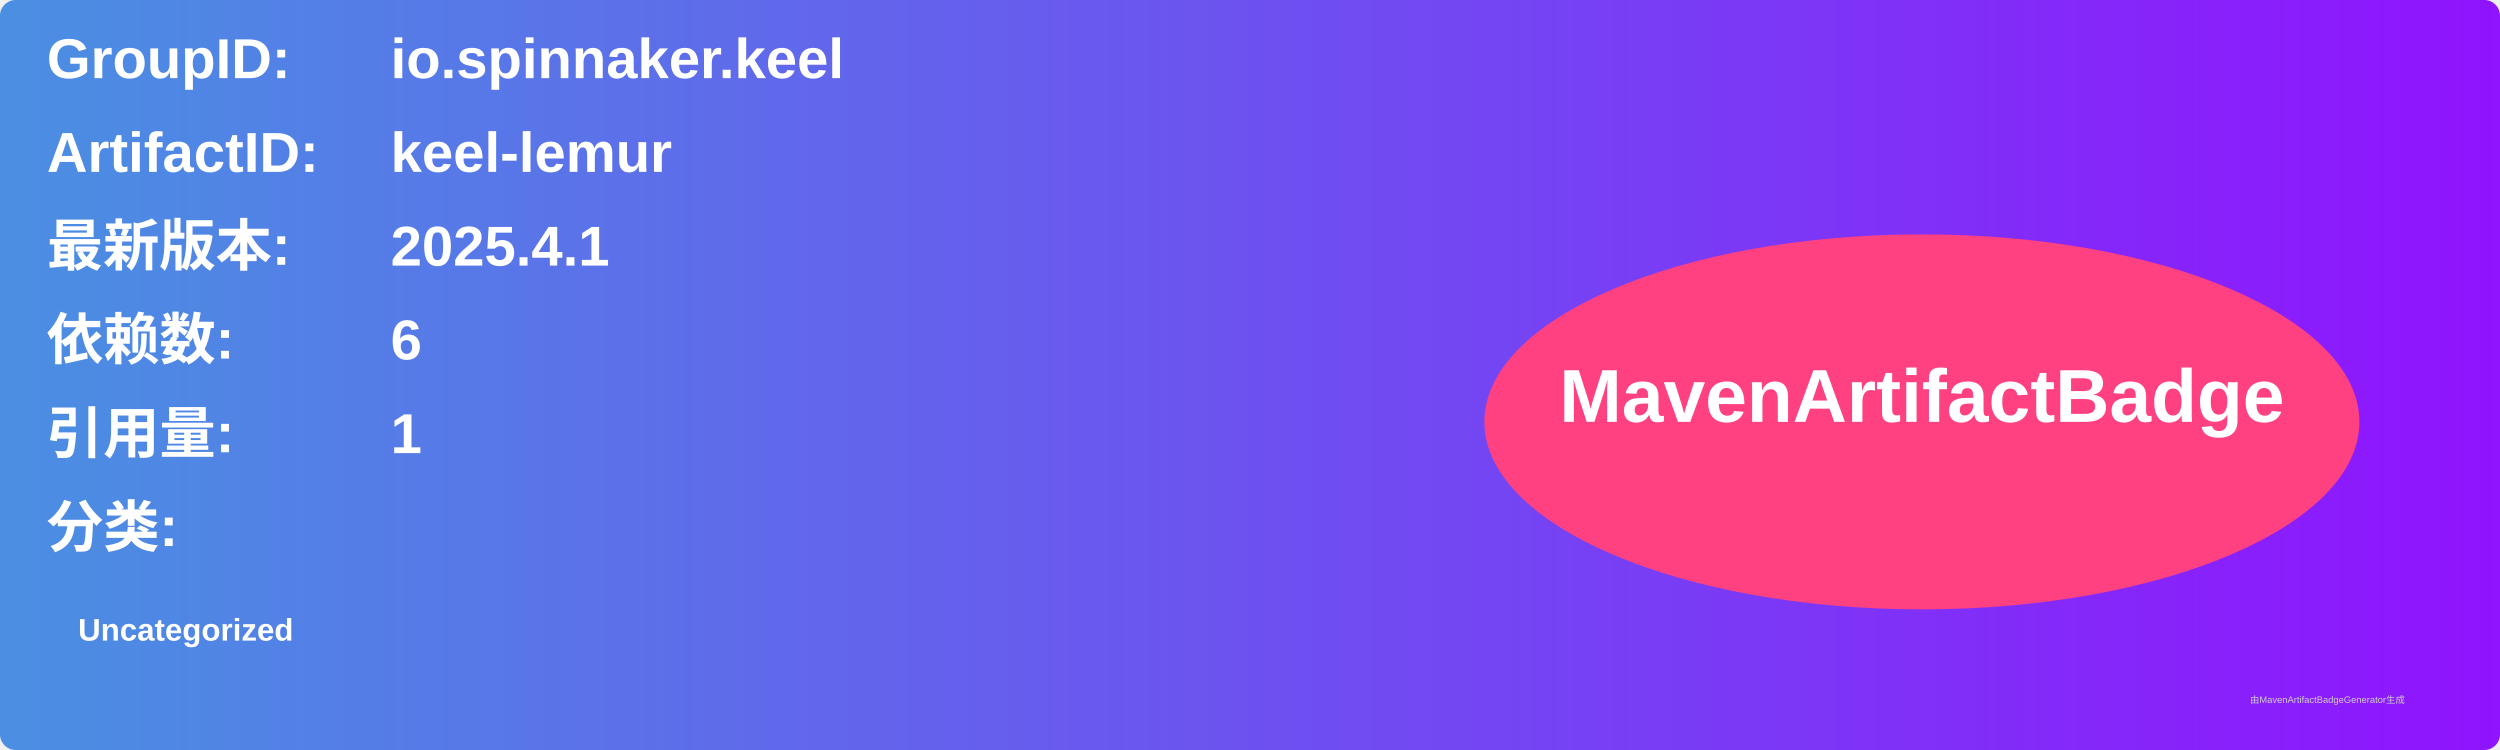
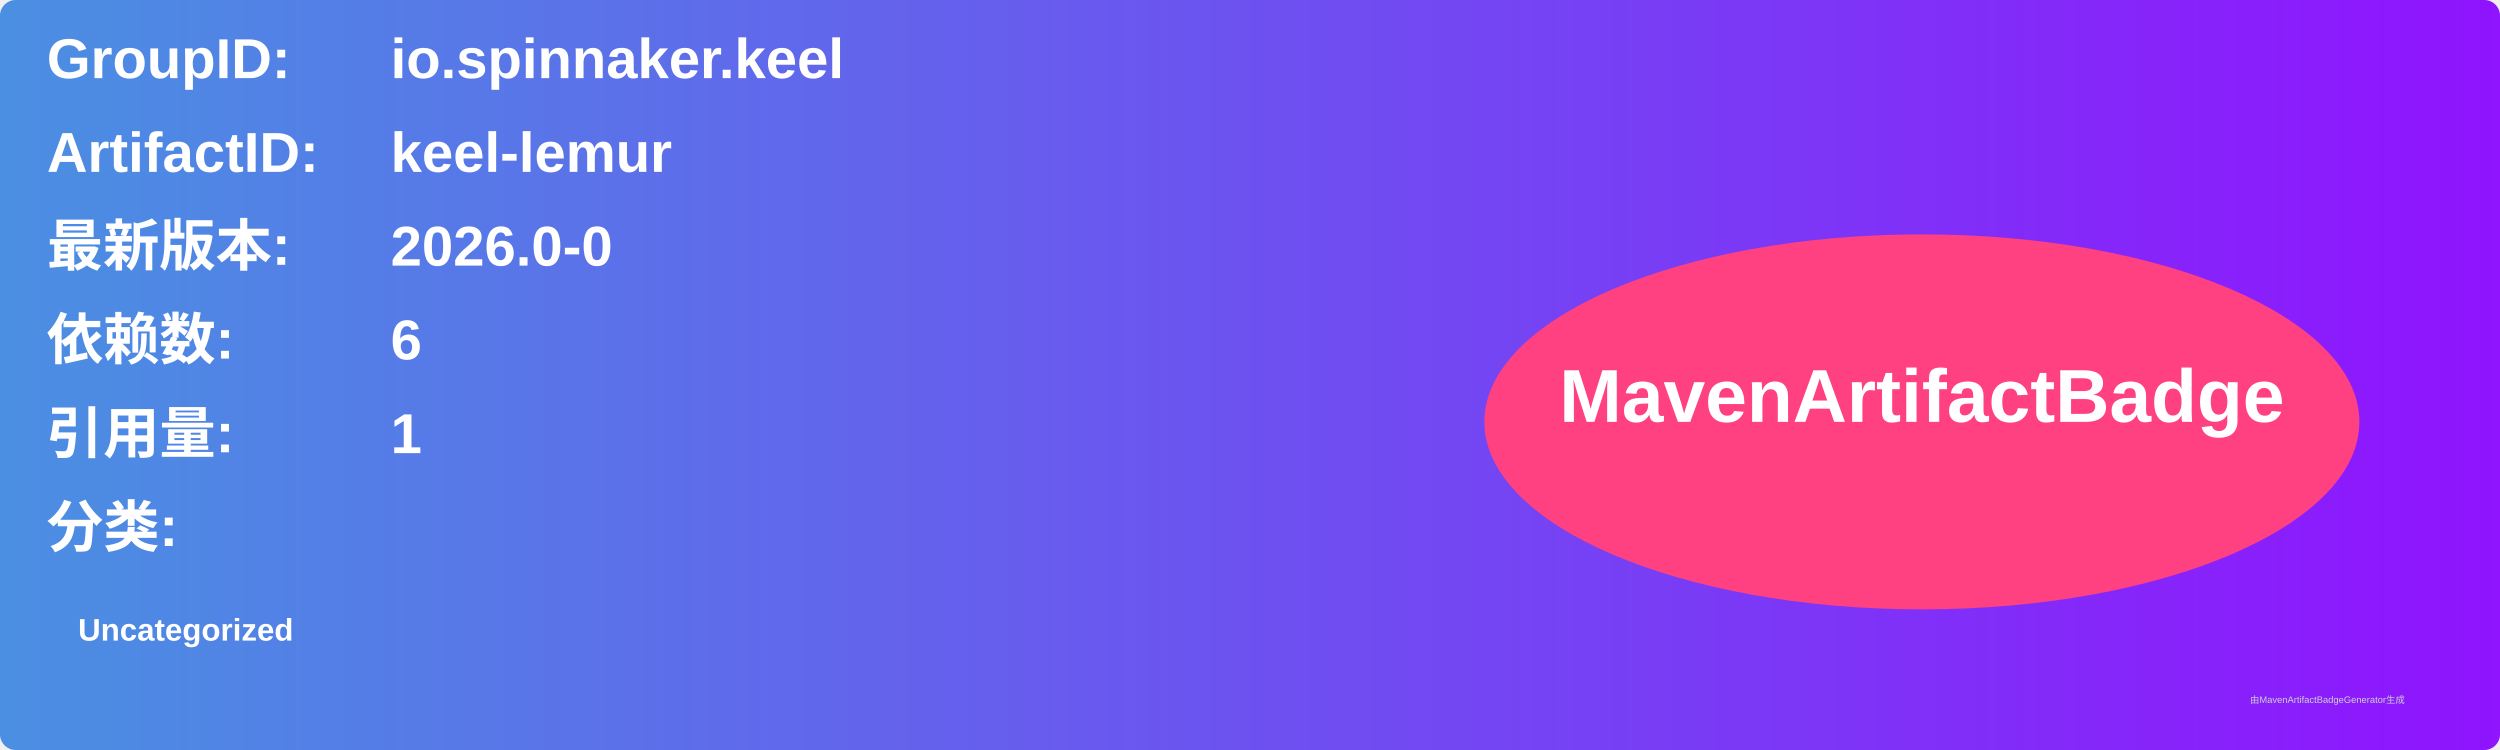
<svg xmlns="http://www.w3.org/2000/svg" width="800" height="240" viewBox="0 0 800 240">
  <linearGradient id="grad" x1="0%" y1="0%" x2="100%" y2="0%">
    <stop offset="0%" stop-color="#4a90e2" />
    <stop offset="100%" stop-color="#9013fe" />
  </linearGradient>
  <rect width="100%" height="100%" rx="5" ry="5" fill="url(#grad)" />
  <g transform="translate(15, 15)">
    <text x="0" y="10" font-family="Arial" font-size="18" fill="white" font-weight="bold" width="260">GroupID:</text>
    <text x="110" y="10" font-family="Arial" font-size="18" fill="white" font-weight="bold" width="460">io.spinnaker.keel</text>
    <text x="0" y="40" font-family="Arial" font-size="18" fill="white" font-weight="bold" width="260">ArtifactID:</text>
    <text x="110" y="40" font-family="Arial" font-size="18" fill="white" font-weight="bold" width="460">keel-lemur</text>
    <text x="0" y="70" font-family="Arial" font-size="18" fill="white" font-weight="bold">最新版本:</text>
    <text x="110" y="70" font-family="Arial" font-size="18" fill="white" font-weight="bold">
-       <tspan font-weight="bold">2025.4.1</tspan>
+       <tspan font-weight="bold">2026.0-0</tspan>
    </text>
    <text x="0" y="100" font-family="Arial" font-size="18" fill="white" font-weight="bold">依赖数: </text>
    <text x="110" y="100" font-family="Arial" font-size="18" fill="white">
      <tspan font-weight="bold">6</tspan>
    </text>
    <text x="0" y="130" font-family="Arial" font-size="18" fill="white" font-weight="bold">引用量: </text>
    <text x="110" y="130" font-family="Arial" font-size="18" fill="white">
      <tspan font-weight="bold">1</tspan>
    </text>
    <text x="0" y="160" font-family="Arial" font-size="18" fill="white" font-weight="bold">分类:</text>
    <text x="10" y="190" font-family="Arial" font-size="10" fill="white">
      <tspan font-weight="bold">Uncategorized</tspan>
    </text>
    <ellipse cx="600" cy="120" rx="140" ry="60" fill="#ff4081" />
    <text x="600" y="120" text-anchor="middle" font-family="Arial" font-size="24" fill="white" font-weight="bold">MavenArtifactBadge</text>
  </g>
  <text x="720" y="225" font-family="Arial" font-size="3" fill="#d0d0d0">由MavenArtifactBadgeGenerator生成</text>
</svg>
